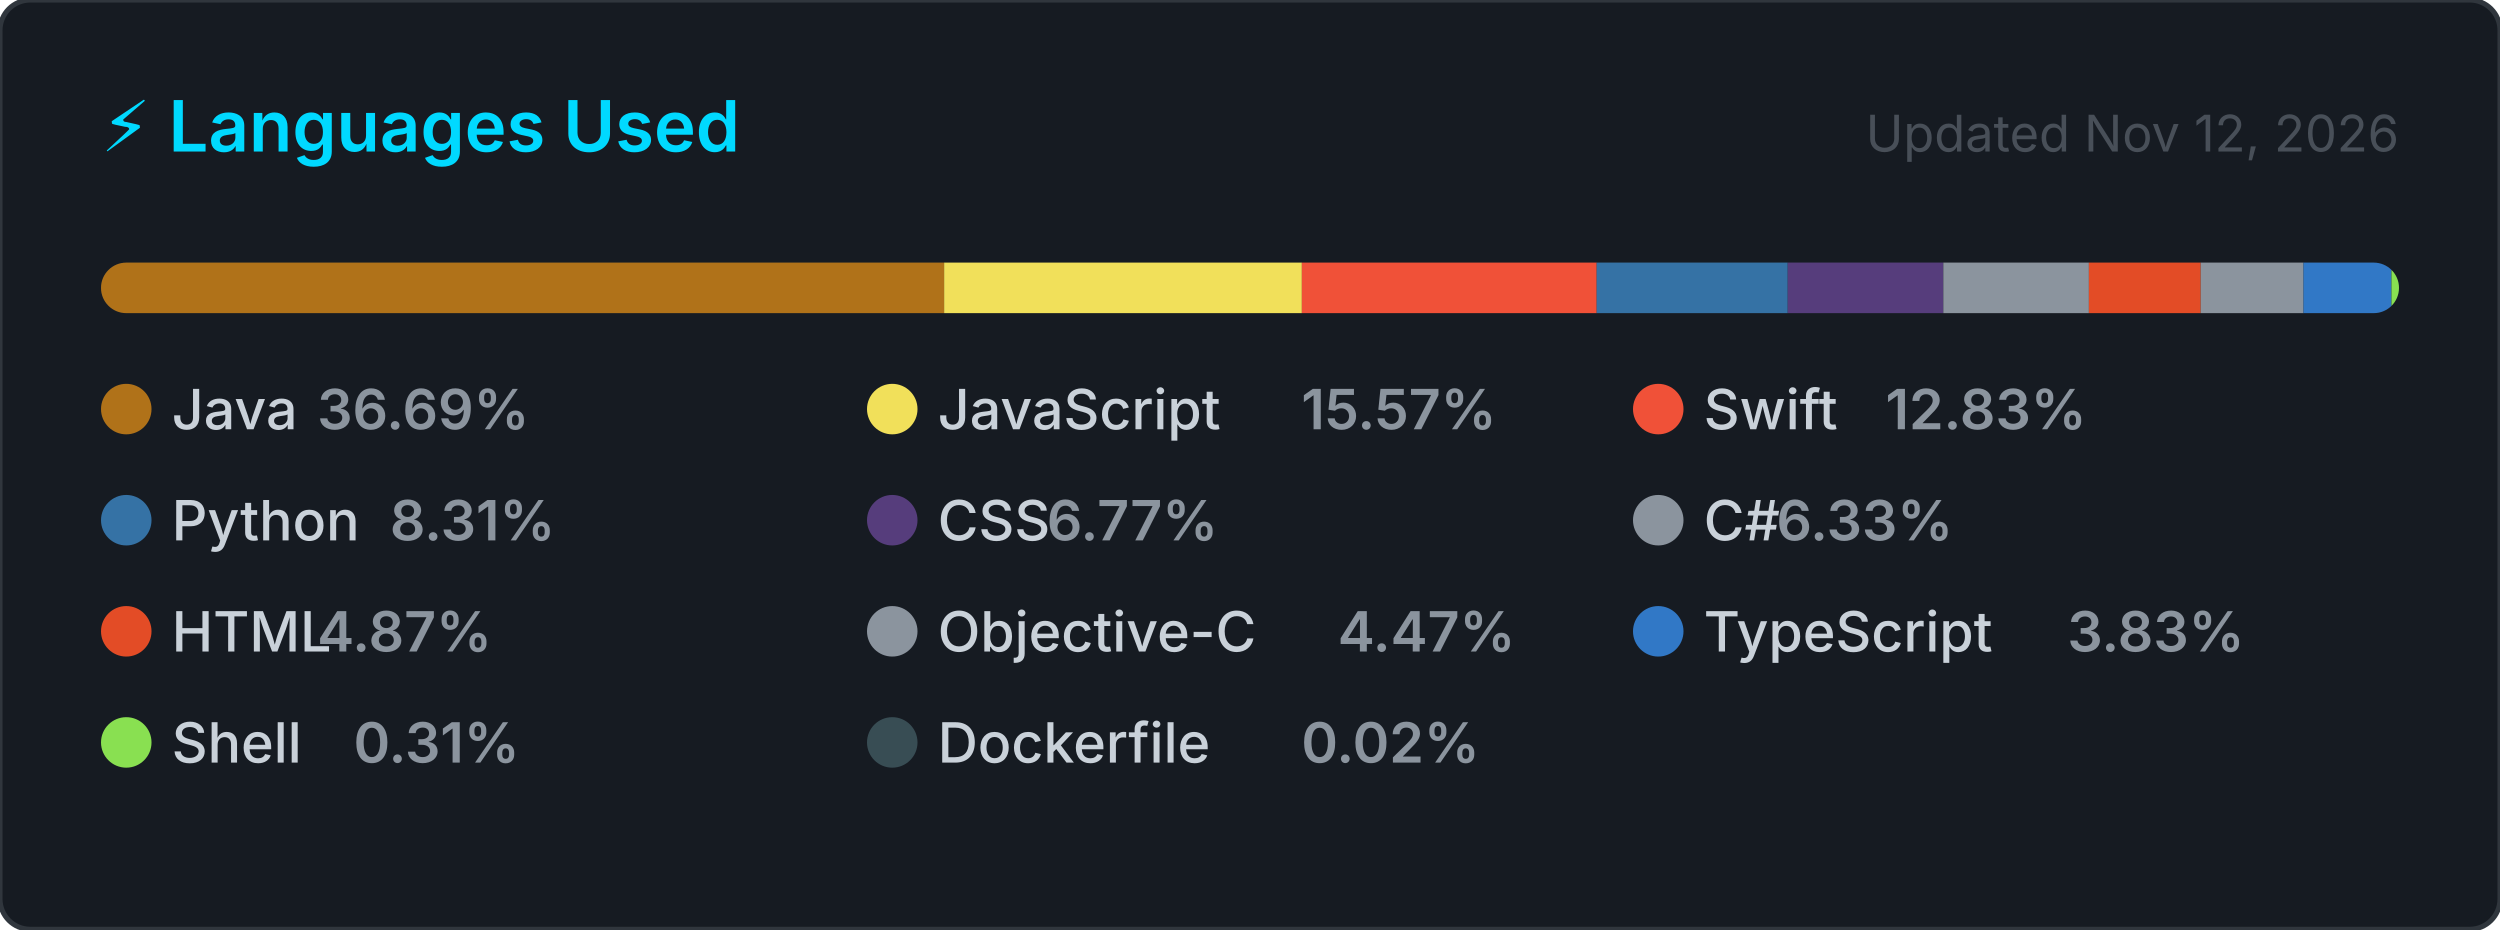
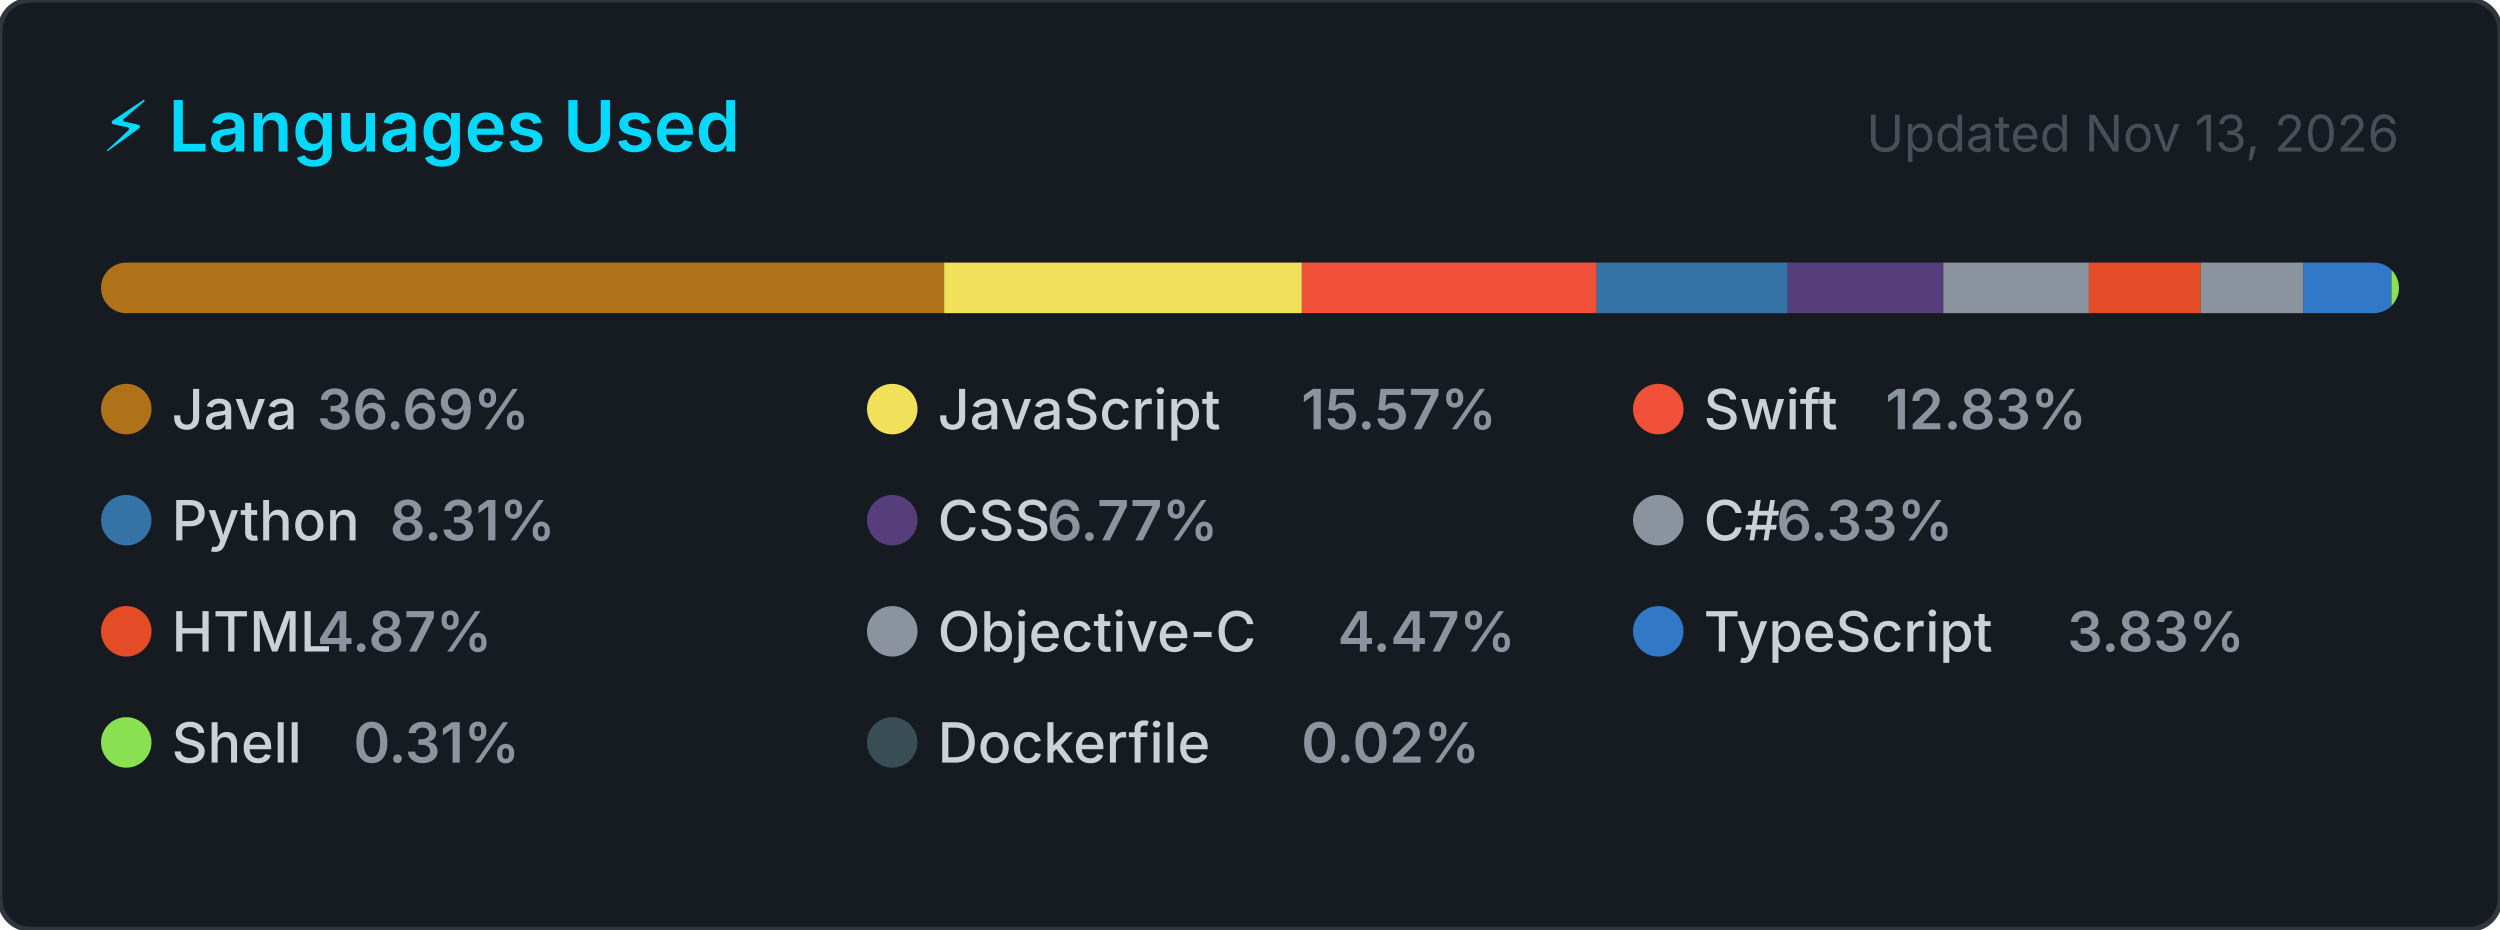
<svg xmlns="http://www.w3.org/2000/svg" width="495" height="184" viewBox="0 0 495 184" role="img" aria-label="Top programming languages for NaXeMate">
  <style>
    .card      { fill: #161b22; stroke: #30363d; stroke-width: 1; }
    .title     { font: 600 14px -apple-system, BlinkMacSystemFont, 'Segoe UI', sans-serif; fill: #00D9FF; }
    .updated   { font: 400 10px -apple-system, BlinkMacSystemFont, 'Segoe UI', sans-serif; fill: #484f58; }
    .lang-name { font: 500 11px -apple-system, BlinkMacSystemFont, 'Segoe UI', sans-serif; fill: #c9d1d9; }
    .lang-pct  { font: 600 11px -apple-system, BlinkMacSystemFont, 'Segoe UI', sans-serif; fill: #8b949e; }
  </style>
  <defs>
    <clipPath id="bar-clip">
      <rect x="20" y="52" width="455" height="10" rx="5" />
    </clipPath>
  </defs>
  <rect width="495" height="184" rx="6" ry="6" class="card" />
  <text x="20" y="30" class="title">⚡ Languages Used</text>
-   <text x="475" y="30" class="updated" text-anchor="end">Updated Nov 12, 2026</text>
+   <text x="475" y="30" class="updated" text-anchor="end">Updated Nov 13, 2026</text>
  <rect x="20" y="52" width="455" height="10" rx="5" fill="#21262d" />
  <g clip-path="url(#bar-clip)">
    <rect x="20.00" y="52" width="166.94" height="10" fill="#b07219" />
    <rect x="186.94" y="52" width="70.83" height="10" fill="#f1e05a" />
    <rect x="257.77" y="52" width="58.38" height="10" fill="#F05138" />
    <rect x="316.14" y="52" width="37.83" height="10" fill="#3572A5" />
    <rect x="353.98" y="52" width="30.80" height="10" fill="#563d7c" />
    <rect x="384.78" y="52" width="28.82" height="10" fill="#8b949e" />
    <rect x="413.60" y="52" width="22.14" height="10" fill="#e34c26" />
    <rect x="435.74" y="52" width="20.35" height="10" fill="#8b949e" />
    <rect x="456.09" y="52" width="17.41" height="10" fill="#3178c6" />
    <rect x="473.51" y="52" width="2.00" height="10" fill="#89e051" />
    <rect x="475.51" y="52" width="2.00" height="10" fill="#384d54" />
  </g>
  <g transform="translate(20, 76)">
    <circle cx="5" cy="5" r="5" fill="#b07219" />
    <text x="14" y="9" class="lang-name">Java</text>
    <text x="14" y="9" class="lang-pct" dx="28.8">36.69%</text>
  </g>
  <g transform="translate(171.6667, 76)">
    <circle cx="5" cy="5" r="5" fill="#f1e05a" />
    <text x="14" y="9" class="lang-name">JavaScript</text>
    <text x="14" y="9" class="lang-pct" dx="72">15.57%</text>
  </g>
  <g transform="translate(323.3333, 76)">
    <circle cx="5" cy="5" r="5" fill="#F05138" />
    <text x="14" y="9" class="lang-name">Swift</text>
    <text x="14" y="9" class="lang-pct" dx="36">12.83%</text>
  </g>
  <g transform="translate(20, 98)">
    <circle cx="5" cy="5" r="5" fill="#3572A5" />
    <text x="14" y="9" class="lang-name">Python</text>
    <text x="14" y="9" class="lang-pct" dx="43.2">8.31%</text>
  </g>
  <g transform="translate(171.6667, 98)">
    <circle cx="5" cy="5" r="5" fill="#563d7c" />
    <text x="14" y="9" class="lang-name">CSS</text>
    <text x="14" y="9" class="lang-pct" dx="21.6">6.77%</text>
  </g>
  <g transform="translate(323.3333, 98)">
    <circle cx="5" cy="5" r="5" fill="#8b949e" />
    <text x="14" y="9" class="lang-name">C#</text>
    <text x="14" y="9" class="lang-pct" dx="14.4">6.33%</text>
  </g>
  <g transform="translate(20, 120)">
    <circle cx="5" cy="5" r="5" fill="#e34c26" />
    <text x="14" y="9" class="lang-name">HTML</text>
    <text x="14" y="9" class="lang-pct" dx="28.8">4.87%</text>
  </g>
  <g transform="translate(171.6667, 120)">
    <circle cx="5" cy="5" r="5" fill="#8b949e" />
    <text x="14" y="9" class="lang-name">Objective-C</text>
    <text x="14" y="9" class="lang-pct" dx="79.2">4.47%</text>
  </g>
  <g transform="translate(323.3333, 120)">
    <circle cx="5" cy="5" r="5" fill="#3178c6" />
    <text x="14" y="9" class="lang-name">TypeScript</text>
    <text x="14" y="9" class="lang-pct" dx="72">3.83%</text>
  </g>
  <g transform="translate(20, 142)">
    <circle cx="5" cy="5" r="5" fill="#89e051" />
    <text x="14" y="9" class="lang-name">Shell</text>
    <text x="14" y="9" class="lang-pct" dx="36">0.31%</text>
  </g>
  <g transform="translate(171.6667, 142)">
    <circle cx="5" cy="5" r="5" fill="#384d54" />
    <text x="14" y="9" class="lang-name">Dockerfile</text>
    <text x="14" y="9" class="lang-pct" dx="72">0.02%</text>
  </g>
</svg>
